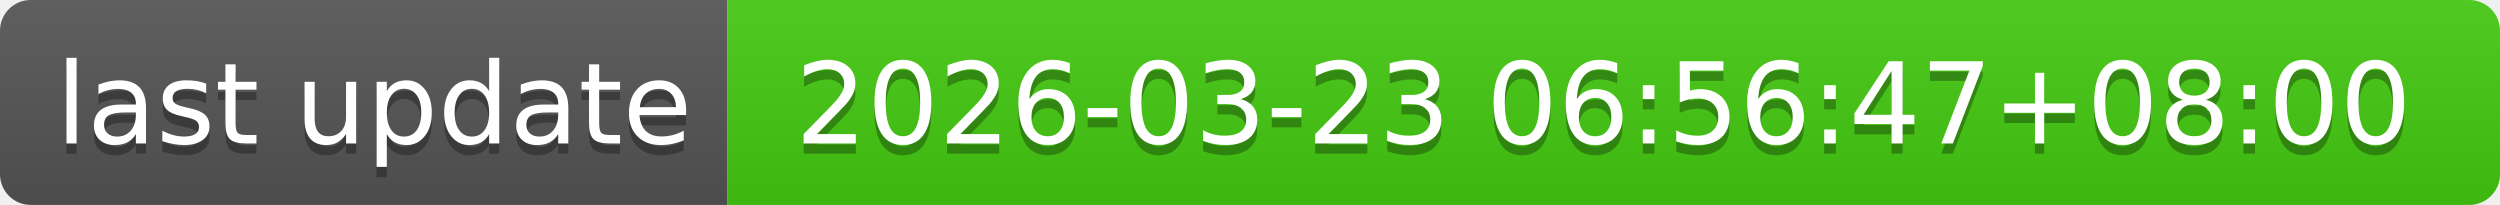
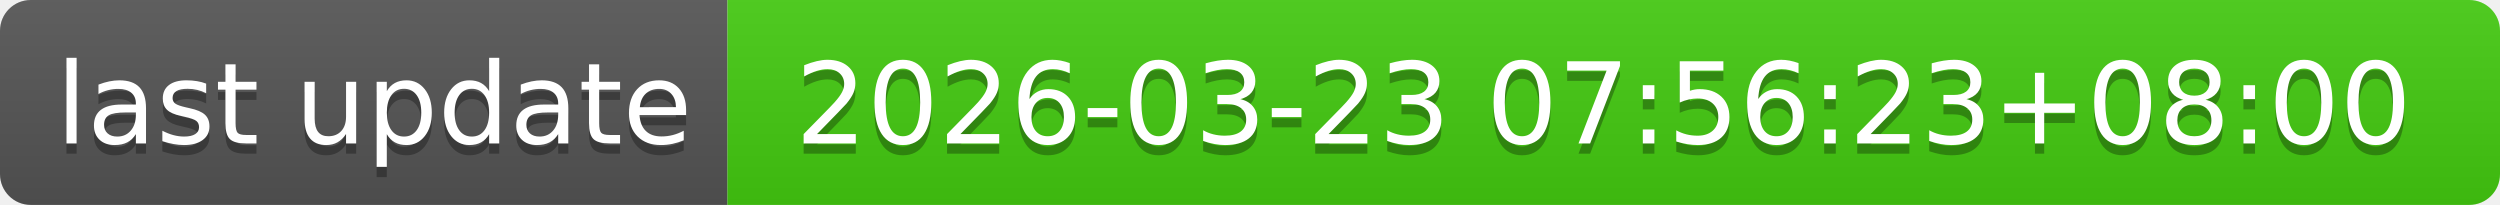
- <svg xmlns="http://www.w3.org/2000/svg" width="244" height="20" role="img" aria-label="last update: 2026-03-23 06:56:47+08:00">
+ <svg xmlns="http://www.w3.org/2000/svg" width="244" height="20" role="img" aria-label="last update: 2026-03-23 07:56:23+08:00">
  <linearGradient id="s" x2="0" y2="100%">
    <stop offset="0" stop-color="#bbb" stop-opacity=".1" />
    <stop offset="1" stop-opacity=".1" />
  </linearGradient>
  <clipPath id="r">
    <rect width="244" height="20" rx="3" fill="#fff" />
  </clipPath>
  <g clip-path="url(#r)">
    <rect width="71" height="20" fill="#555" />
    <rect x="71" width="173" height="20" fill="#4c1" />
    <rect width="244" height="20" fill="url(#s)" />
  </g>
  <g fill="#fff" text-anchor="middle" font-family="Verdana,Geneva,DejaVu Sans,sans-serif" text-rendering="geometricPrecision" font-size="110">
    <text aria-hidden="true" x="365" y="150" fill="#010101" fill-opacity=".3" transform="scale(.1)" textLength="610">last update</text>
    <text x="365" y="140" transform="scale(.1)" fill="#fff" textLength="610">last update</text>
-     <text aria-hidden="true" x="1565" y="150" fill="#010101" fill-opacity=".3" transform="scale(.1)" textLength="1630">2026-03-23 06:56:47+08:00</text>
-     <text x="1565" y="140" transform="scale(.1)" fill="#fff" textLength="1630">2026-03-23 06:56:47+08:00</text>
+     <text aria-hidden="true" x="1565" y="150" fill="#010101" fill-opacity=".3" transform="scale(.1)" textLength="1630">2026-03-23 07:56:23+08:00</text>
+     <text x="1565" y="140" transform="scale(.1)" fill="#fff" textLength="1630">2026-03-23 07:56:23+08:00</text>
  </g>
</svg>
